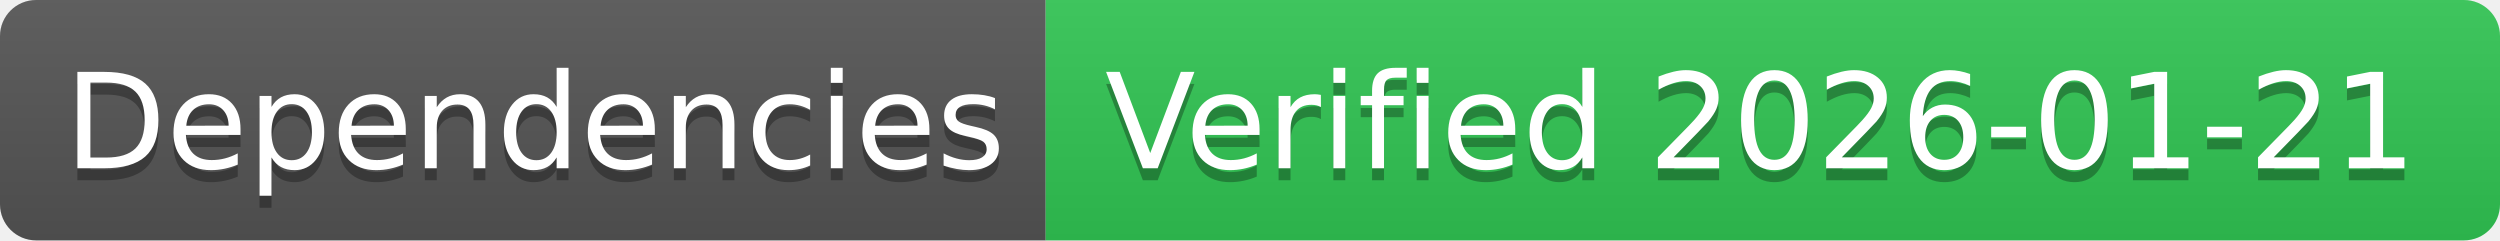
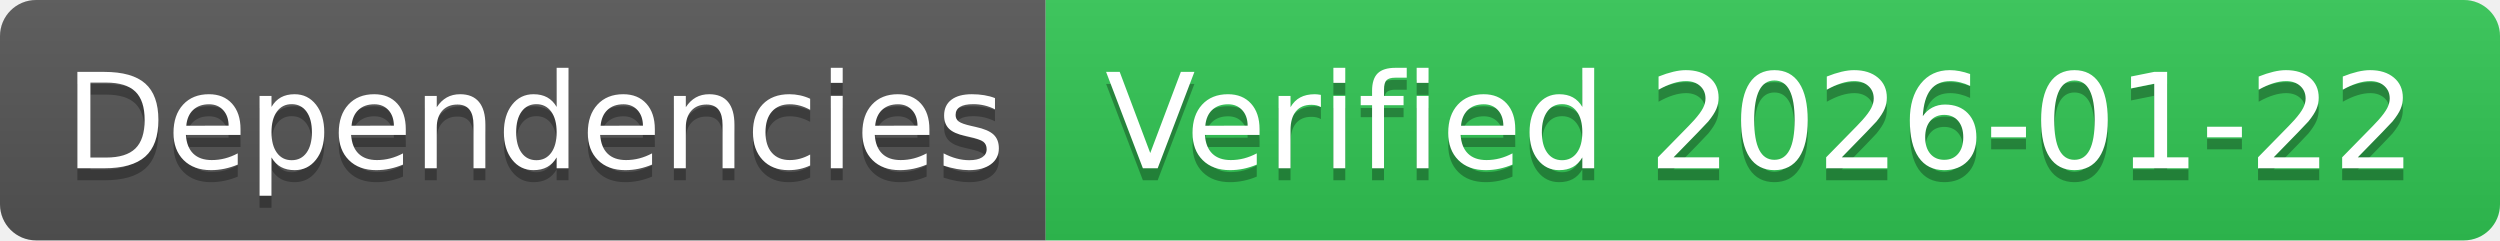
- <svg xmlns="http://www.w3.org/2000/svg" width="208" height="20" role="img" aria-label="Dependencies: Verified 2026-01-21">
+ <svg xmlns="http://www.w3.org/2000/svg" width="208" height="20" role="img" aria-label="Dependencies: Verified 2026-01-22">
  <linearGradient id="s" x2="0" y2="100%">
    <stop offset="0" stop-color="#bbb" stop-opacity=".1" />
    <stop offset="1" stop-opacity=".1" />
  </linearGradient>
  <clipPath id="r">
    <rect width="208" height="20" rx="3" fill="#fff" />
  </clipPath>
  <g clip-path="url(#r)">
    <rect width="87" height="20" fill="#555" />
    <rect x="87" width="121" height="20" fill="#31c653" />
    <rect width="208" height="20" fill="url(#s)" />
  </g>
  <g fill="#fff" text-anchor="middle" font-family="Verdana,Geneva,DejaVu Sans,sans-serif" text-rendering="geometricPrecision" font-size="110">
    <text aria-hidden="true" x="445" y="150" fill="#010101" fill-opacity=".3" transform="scale(.1)" textLength="770">Dependencies</text>
    <text x="445" y="140" transform="scale(.1)" fill="#fff" textLength="770">Dependencies</text>
-     <text aria-hidden="true" x="1465" y="150" fill="#010101" fill-opacity=".3" transform="scale(.1)" textLength="1110">Verified 2026-01-21</text>
-     <text x="1465" y="140" transform="scale(.1)" fill="#fff" textLength="1110">Verified 2026-01-21</text>
+     <text aria-hidden="true" x="1465" y="150" fill="#010101" fill-opacity=".3" transform="scale(.1)" textLength="1110">Verified 2026-01-22</text>
+     <text x="1465" y="140" transform="scale(.1)" fill="#fff" textLength="1110">Verified 2026-01-22</text>
  </g>
</svg>
